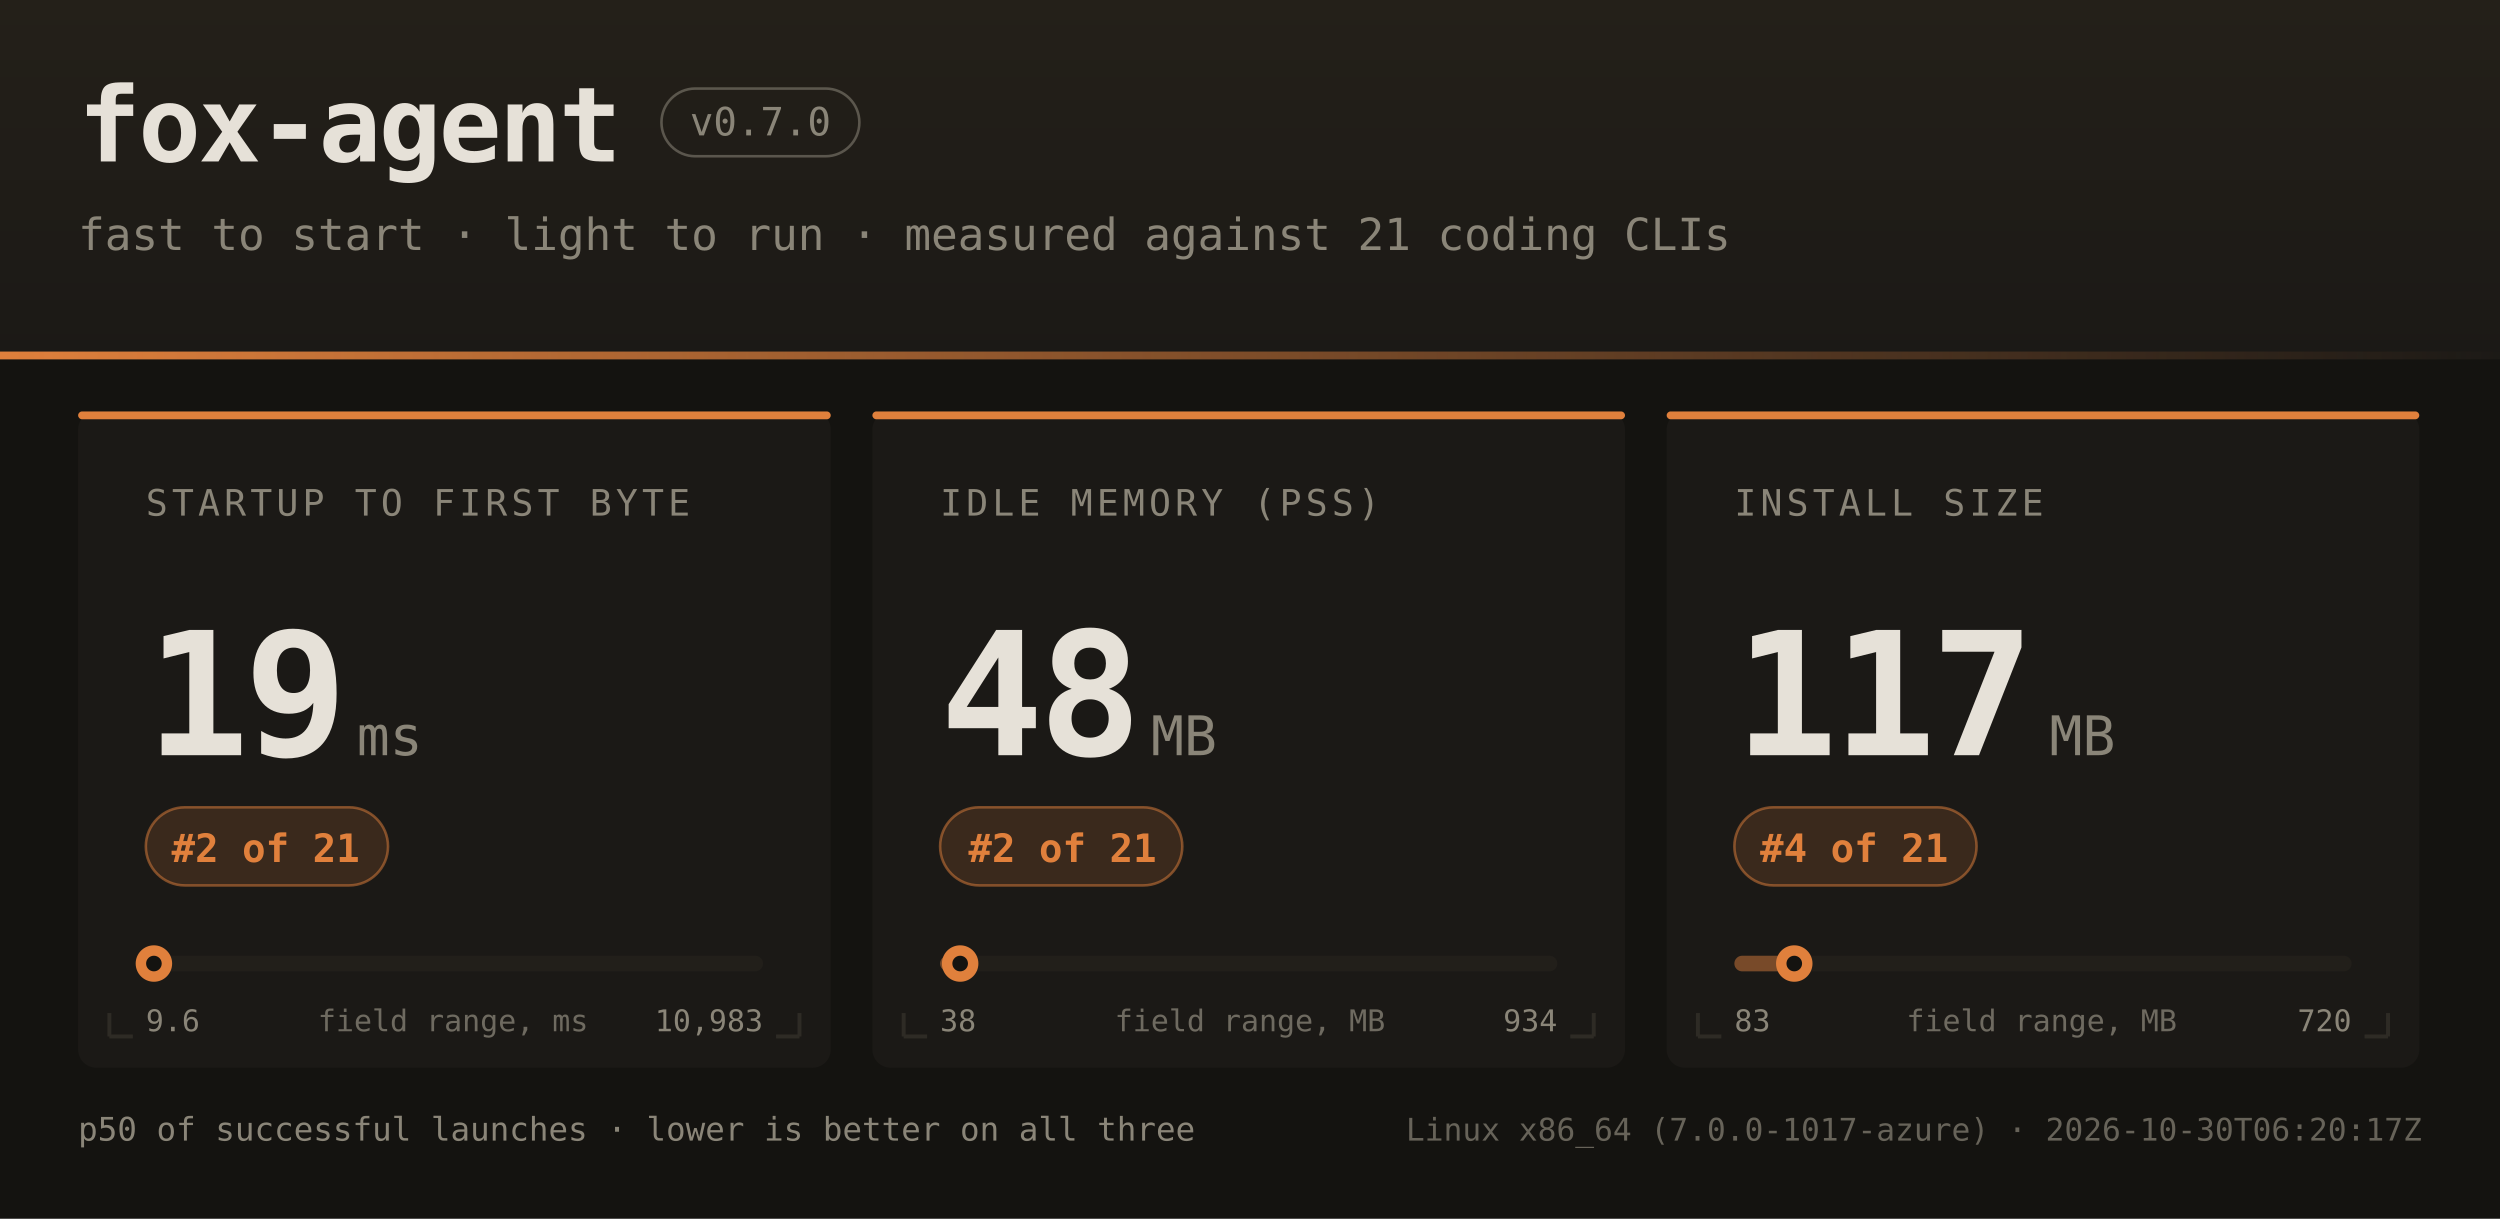
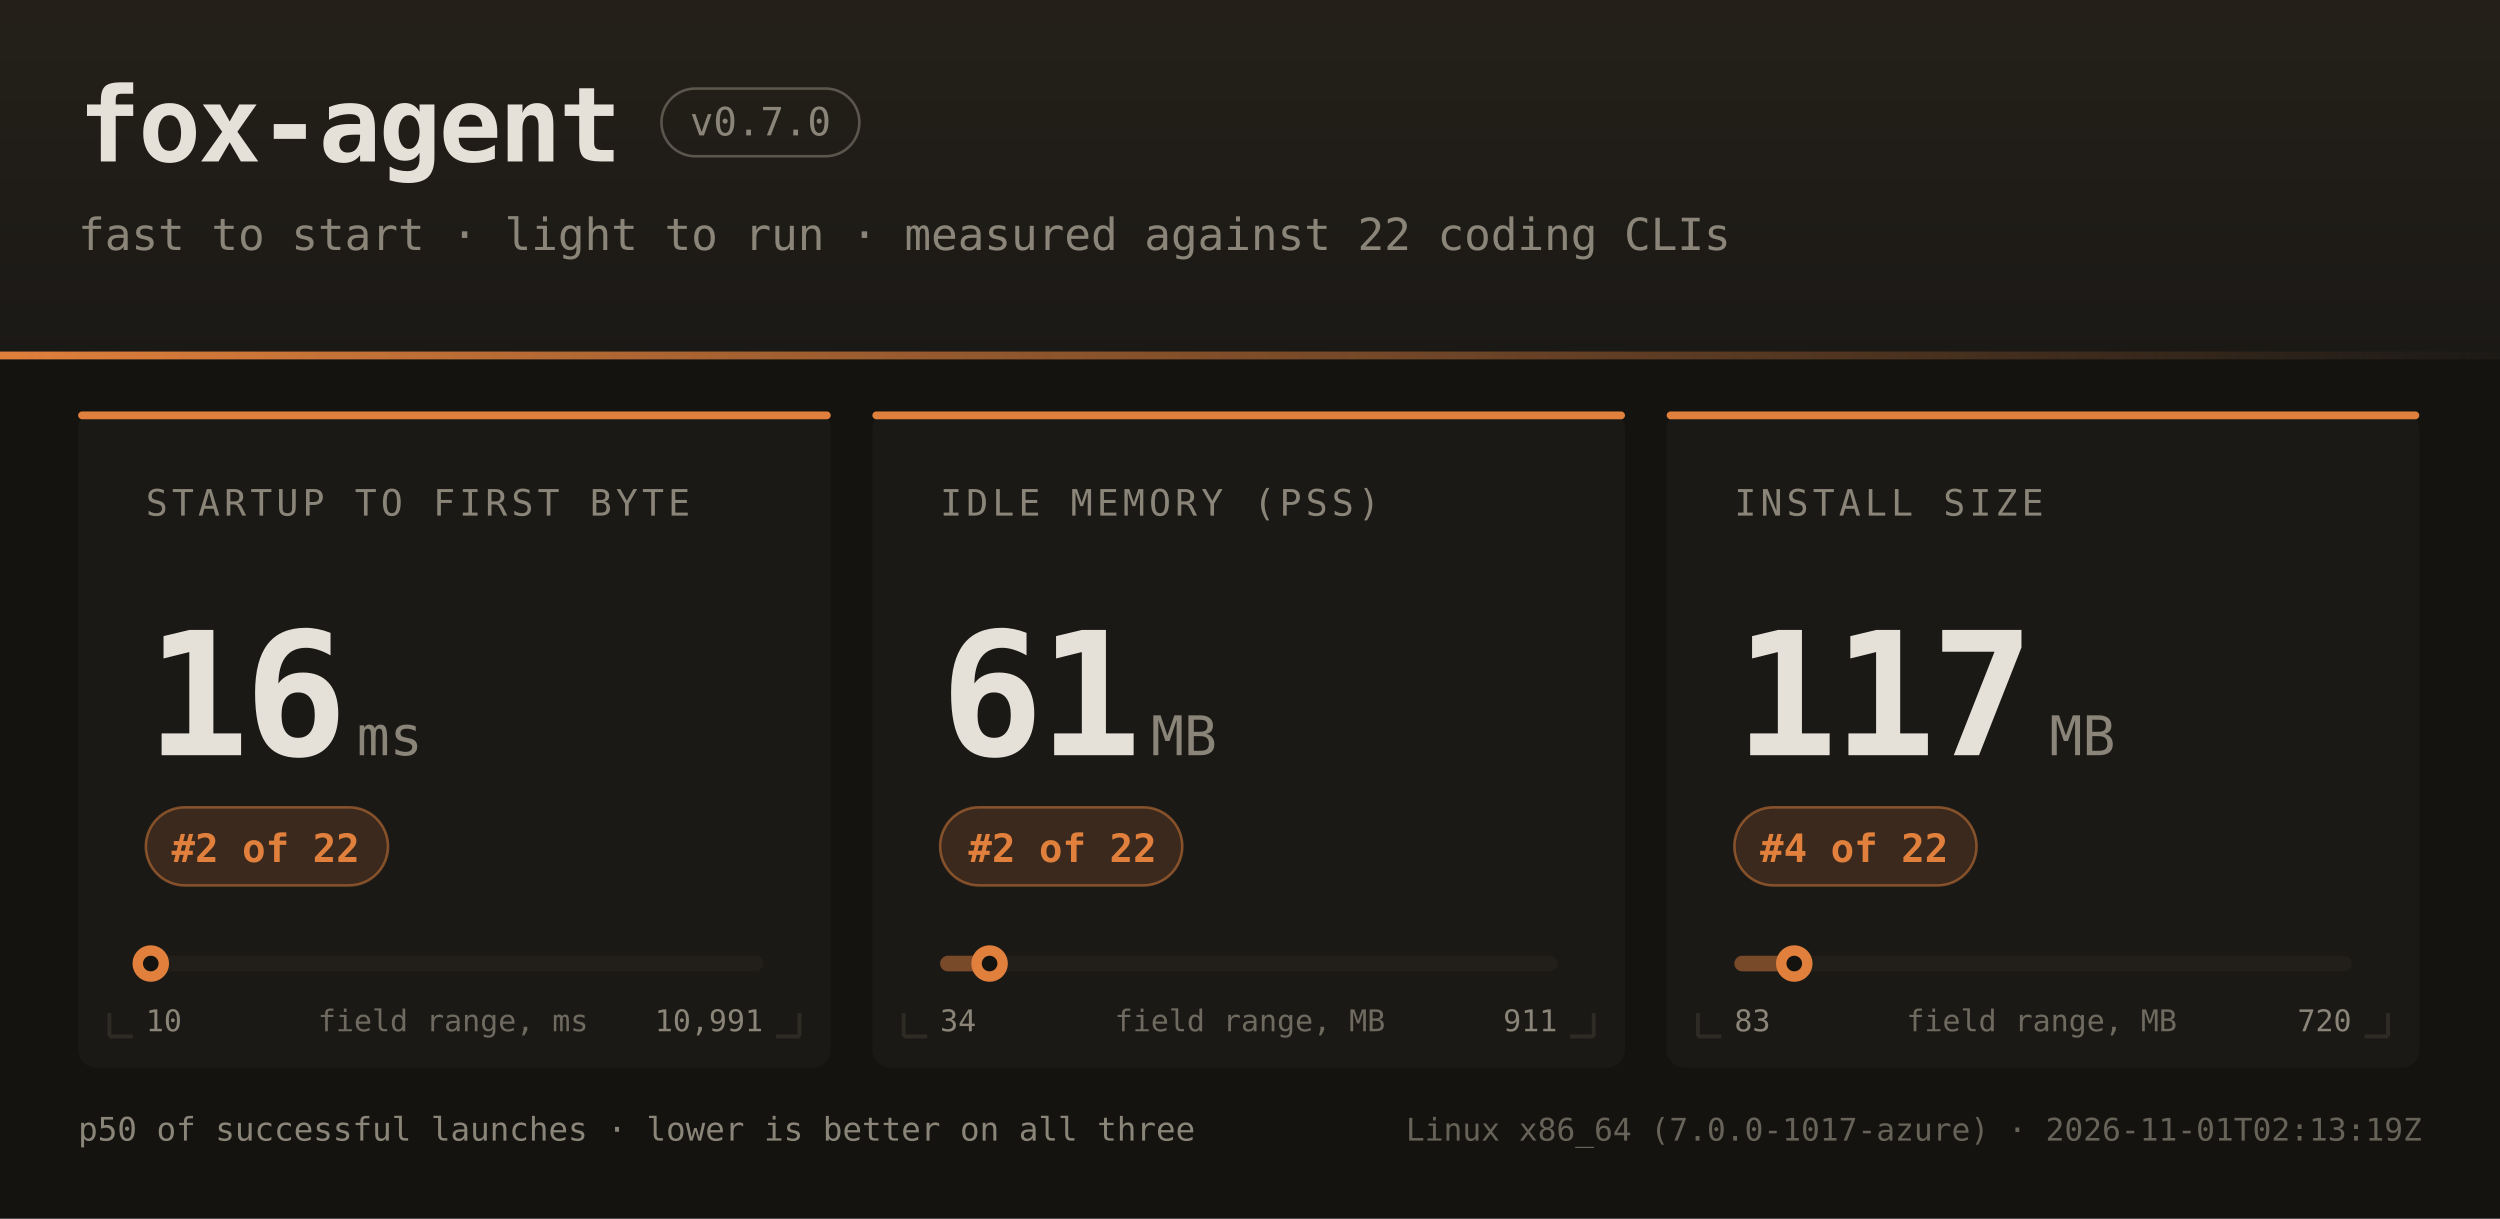
<svg xmlns="http://www.w3.org/2000/svg" width="960" height="468" font-family="ui-monospace,SFMono-Regular,JetBrains Mono,Menlo,Consolas,monospace">
  <defs>
    <linearGradient id="hdr" x1="0" y1="0" x2="0" y2="1">
      <stop offset="0" stop-color="#242019" />
      <stop offset="1" stop-color="#1b1916" />
    </linearGradient>
    <linearGradient id="rule" x1="0" y1="0" x2="1" y2="0">
      <stop offset="0" stop-color="#e0803c" />
      <stop offset="1" stop-color="#e0803c" stop-opacity="0" />
    </linearGradient>
  </defs>
  <rect width="960" height="468" fill="#141310" />
  <rect width="960" height="138" fill="url(#hdr)" />
  <rect x="0" y="135" width="960" height="3" fill="url(#rule)" />
  <text x="30" y="62" fill="#e6e1d8" font-size="40" font-weight="bold" letter-spacing="-1">fox-agent</text>
  <rect x="254" y="34" width="76" height="26" rx="13" fill="none" stroke="#8a8578" stroke-opacity="0.55" />
  <text x="292" y="52" text-anchor="middle" fill="#8a8578" font-size="15">v0.7.0</text>
-   <text x="30" y="96" fill="#8a8578" font-size="17">fast to start · light to run · measured against 21 coding CLIs</text>
+   <text x="30" y="96" fill="#8a8578" font-size="17">fast to start · light to run · measured against 22 coding CLIs</text>
  <rect x="30" y="158" width="289" height="252" rx="7" fill="#1b1916" />
  <rect x="30" y="158" width="289" height="3" rx="1.5" fill="#e0803c" />
  <path d="M 42 398 h 9 M 42 398 v -9" stroke="#2e2b25" stroke-width="1.5" fill="none" />
  <path d="M 307 398 h -9 M 307 398 v -9" stroke="#2e2b25" stroke-width="1.5" fill="none" />
  <text x="56" y="198" fill="#8a8578" font-size="14" letter-spacing="1.6">STARTUP TO FIRST BYTE</text>
-   <text x="56" y="290" fill="#e6e1d8" font-size="66" font-weight="bold" letter-spacing="-2">19</text>
+   <text x="56" y="290" fill="#e6e1d8" font-size="66" font-weight="bold" letter-spacing="-2">16</text>
  <text x="137" y="290" fill="#8a8578" font-size="21">ms</text>
  <rect x="56" y="310" width="93" height="30" rx="15" fill="#e0803c" fill-opacity="0.16" stroke="#e0803c" stroke-opacity="0.5" />
-   <text x="102" y="331" text-anchor="middle" fill="#e0803c" font-size="15" font-weight="bold">#2 of 21</text>
+   <text x="102" y="331" text-anchor="middle" fill="#e0803c" font-size="15" font-weight="bold">#2 of 22</text>
  <rect x="56" y="367" width="237" height="6" rx="3" fill="#221f1a" />
-   <rect x="56" y="367" width="3" height="6" rx="3" fill="#e0803c" fill-opacity="0.45" />
-   <circle cx="59.1" cy="370" r="7" fill="#e0803c" />
-   <circle cx="59.1" cy="370" r="3" fill="#141310" />
-   <text x="56" y="396" fill="#8a8578" font-size="11.5">9.6</text>
-   <text x="293" y="396" text-anchor="end" fill="#8a8578" font-size="11.5">10,983</text>
+   <rect x="56" y="367" width="2" height="6" rx="3" fill="#e0803c" fill-opacity="0.45" />
+   <circle cx="57.9" cy="370" r="7" fill="#e0803c" />
+   <circle cx="57.9" cy="370" r="3" fill="#141310" />
+   <text x="56" y="396" fill="#8a8578" font-size="11.5">10</text>
+   <text x="293" y="396" text-anchor="end" fill="#8a8578" font-size="11.5">10,991</text>
  <text x="174" y="396" text-anchor="middle" fill="#8a8578" font-size="11.5" opacity="0.75">field range, ms</text>
  <rect x="335" y="158" width="289" height="252" rx="7" fill="#1b1916" />
  <rect x="335" y="158" width="289" height="3" rx="1.5" fill="#e0803c" />
  <path d="M 347 398 h 9 M 347 398 v -9" stroke="#2e2b25" stroke-width="1.5" fill="none" />
  <path d="M 612 398 h -9 M 612 398 v -9" stroke="#2e2b25" stroke-width="1.5" fill="none" />
  <text x="361" y="198" fill="#8a8578" font-size="14" letter-spacing="1.6">IDLE MEMORY (PSS)</text>
-   <text x="361" y="290" fill="#e6e1d8" font-size="66" font-weight="bold" letter-spacing="-2">48</text>
+   <text x="361" y="290" fill="#e6e1d8" font-size="66" font-weight="bold" letter-spacing="-2">61</text>
  <text x="442" y="290" fill="#8a8578" font-size="21">MB</text>
  <rect x="361" y="310" width="93" height="30" rx="15" fill="#e0803c" fill-opacity="0.16" stroke="#e0803c" stroke-opacity="0.5" />
-   <text x="408" y="331" text-anchor="middle" fill="#e0803c" font-size="15" font-weight="bold">#2 of 21</text>
+   <text x="408" y="331" text-anchor="middle" fill="#e0803c" font-size="15" font-weight="bold">#2 of 22</text>
  <rect x="361" y="367" width="237" height="6" rx="3" fill="#221f1a" />
-   <rect x="361" y="367" width="8" height="6" rx="3" fill="#e0803c" fill-opacity="0.45" />
-   <circle cx="368.7" cy="370" r="7" fill="#e0803c" />
-   <circle cx="368.7" cy="370" r="3" fill="#141310" />
-   <text x="361" y="396" fill="#8a8578" font-size="11.5">38</text>
-   <text x="598" y="396" text-anchor="end" fill="#8a8578" font-size="11.5">934</text>
+   <rect x="361" y="367" width="19" height="6" rx="3" fill="#e0803c" fill-opacity="0.45" />
+   <circle cx="380.0" cy="370" r="7" fill="#e0803c" />
+   <circle cx="380.0" cy="370" r="3" fill="#141310" />
+   <text x="361" y="396" fill="#8a8578" font-size="11.5">34</text>
+   <text x="598" y="396" text-anchor="end" fill="#8a8578" font-size="11.5">911</text>
  <text x="480" y="396" text-anchor="middle" fill="#8a8578" font-size="11.5" opacity="0.75">field range, MB</text>
  <rect x="640" y="158" width="289" height="252" rx="7" fill="#1b1916" />
  <rect x="640" y="158" width="289" height="3" rx="1.5" fill="#e0803c" />
  <path d="M 652 398 h 9 M 652 398 v -9" stroke="#2e2b25" stroke-width="1.5" fill="none" />
  <path d="M 917 398 h -9 M 917 398 v -9" stroke="#2e2b25" stroke-width="1.5" fill="none" />
  <text x="666" y="198" fill="#8a8578" font-size="14" letter-spacing="1.6">INSTALL SIZE</text>
  <text x="666" y="290" fill="#e6e1d8" font-size="66" font-weight="bold" letter-spacing="-2">117</text>
  <text x="787" y="290" fill="#8a8578" font-size="21">MB</text>
  <rect x="666" y="310" width="93" height="30" rx="15" fill="#e0803c" fill-opacity="0.16" stroke="#e0803c" stroke-opacity="0.5" />
-   <text x="712" y="331" text-anchor="middle" fill="#e0803c" font-size="15" font-weight="bold">#4 of 21</text>
+   <text x="712" y="331" text-anchor="middle" fill="#e0803c" font-size="15" font-weight="bold">#4 of 22</text>
  <rect x="666" y="367" width="237" height="6" rx="3" fill="#221f1a" />
  <rect x="666" y="367" width="23" height="6" rx="3" fill="#e0803c" fill-opacity="0.45" />
  <circle cx="689.0" cy="370" r="7" fill="#e0803c" />
  <circle cx="689.0" cy="370" r="3" fill="#141310" />
  <text x="666" y="396" fill="#8a8578" font-size="11.5">83</text>
  <text x="903" y="396" text-anchor="end" fill="#8a8578" font-size="11.5">720</text>
  <text x="784" y="396" text-anchor="middle" fill="#8a8578" font-size="11.5" opacity="0.75">field range, MB</text>
  <text x="30" y="438" fill="#8a8578" font-size="12.5">p50 of successful launches · lower is better on all three</text>
-   <text x="930" y="438" text-anchor="end" fill="#8a8578" font-size="12" opacity="0.7">Linux x86_64 (7.0.0-1017-azure) · 2026-10-30T06:20:17Z</text>
+   <text x="930" y="438" text-anchor="end" fill="#8a8578" font-size="12" opacity="0.7">Linux x86_64 (7.0.0-1017-azure) · 2026-11-01T02:13:19Z</text>
</svg>
